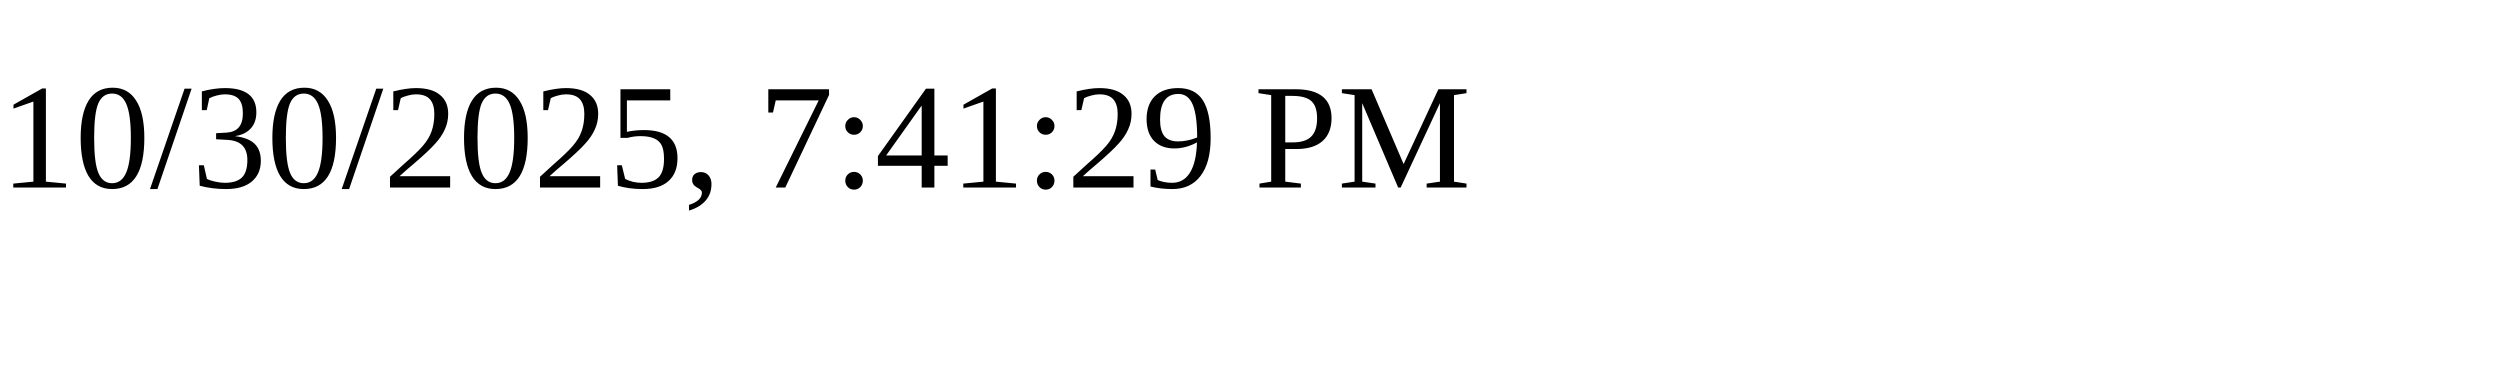
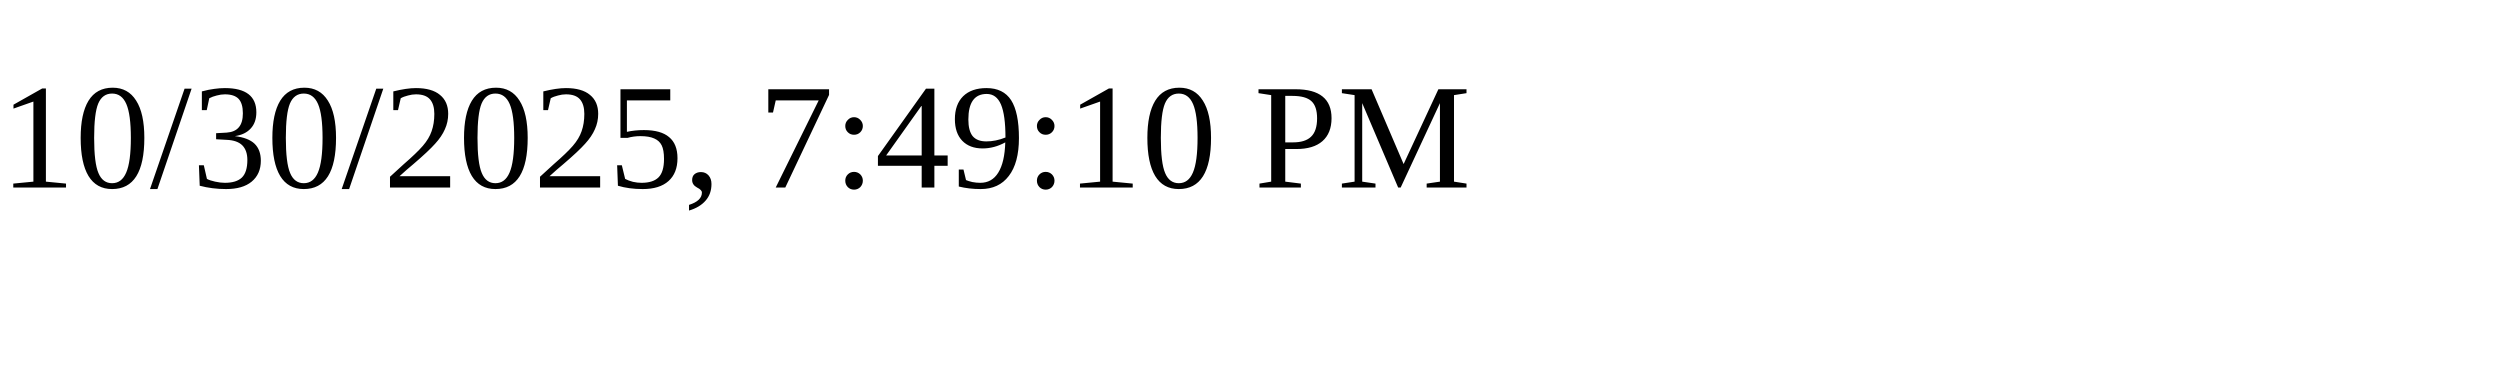
<svg xmlns="http://www.w3.org/2000/svg" height="30" width="200">
-   <text x="0" y="15">10/30/2025, 7:41:29 PM</text>
+   <text x="0" y="15">10/30/2025, 7:49:10 PM</text>
</svg>
